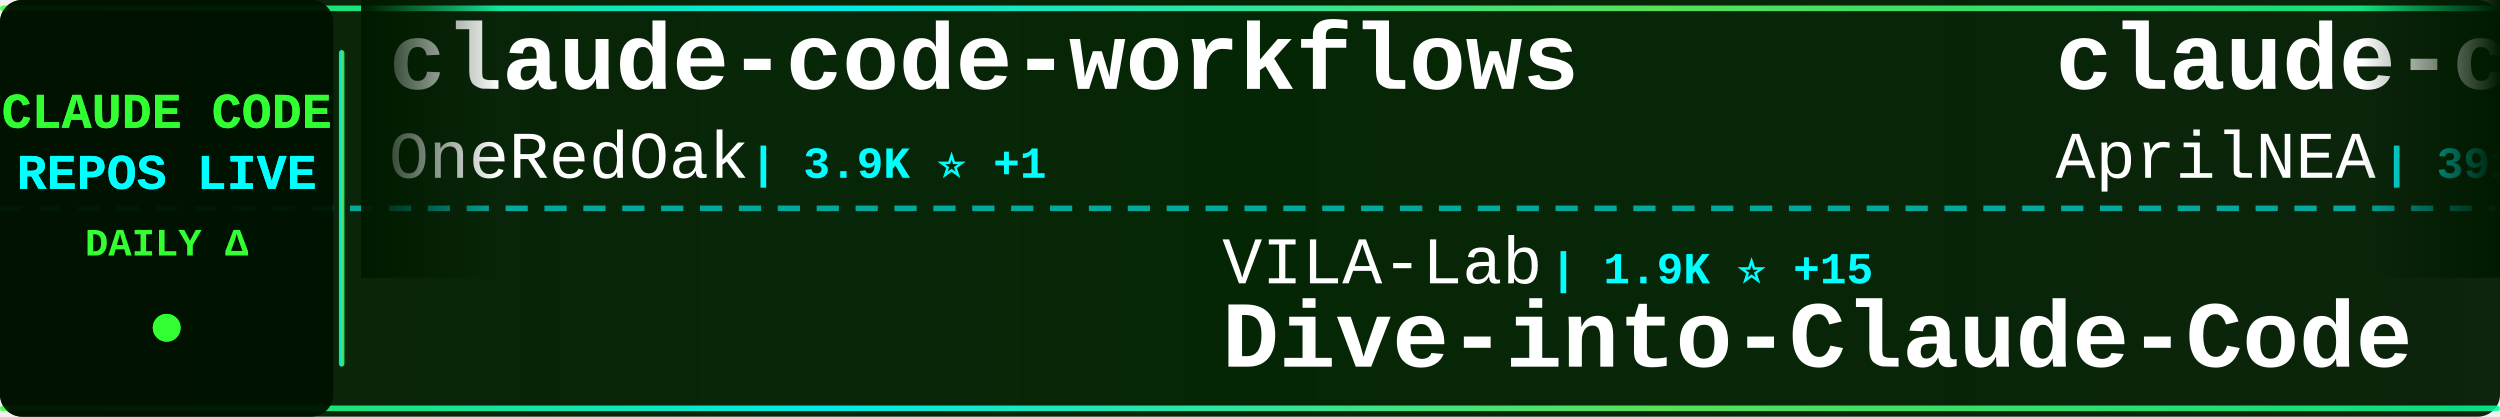
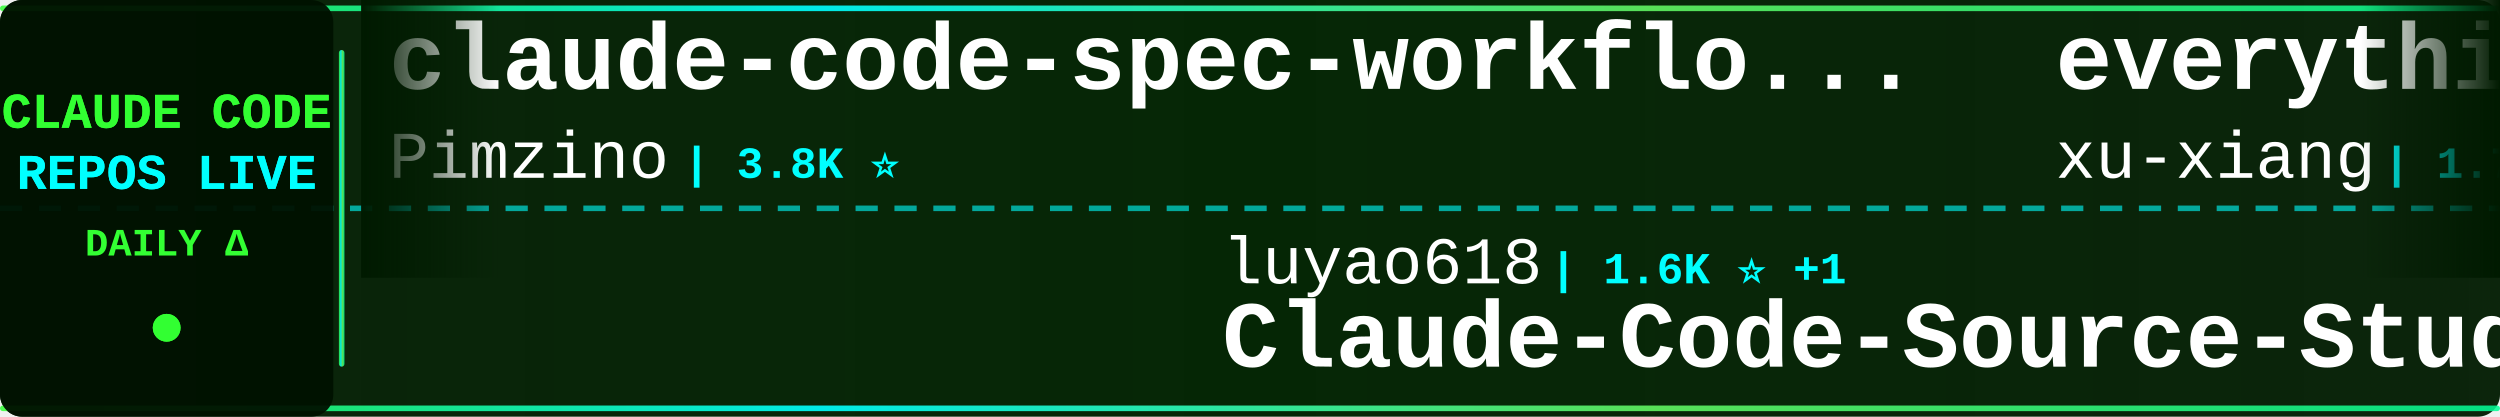
<svg xmlns="http://www.w3.org/2000/svg" width="900" height="150">
  <defs>
    <linearGradient id="tickerBg" x1="0%" y1="0%" x2="100%" y2="0%">
      <stop offset="0%" style="stop-color:#001a00;stop-opacity:0.95" />
      <stop offset="50%" style="stop-color:#002200;stop-opacity:0.98" />
      <stop offset="100%" style="stop-color:#001a00;stop-opacity:0.95" />
    </linearGradient>
    <linearGradient id="borderGrad" x1="0%" y1="0%" x2="100%" y2="0%">
      <stop offset="0%" style="stop-color:#33ff33;stop-opacity:0.85">
        <animate attributeName="stop-opacity" values="0.85;1;0.85" dur="2s" repeatCount="indefinite" />
      </stop>
      <stop offset="33%" style="stop-color:#00ffff;stop-opacity:0.9">
        <animate attributeName="stop-opacity" values="0.9;1;0.9" dur="2.2s" repeatCount="indefinite" />
      </stop>
      <stop offset="66%" style="stop-color:#66ff66;stop-opacity:0.85">
        <animate attributeName="stop-opacity" values="0.85;1;0.85" dur="1.8s" repeatCount="indefinite" />
      </stop>
      <stop offset="100%" style="stop-color:#00ff99;stop-opacity:0.85">
        <animate attributeName="stop-opacity" values="0.85;1;0.85" dur="2s" repeatCount="indefinite" />
      </stop>
    </linearGradient>
    <filter id="textGlow">
      <feGaussianBlur stdDeviation="0.1" result="coloredBlur" />
      <feMerge>
        <feMergeNode in="coloredBlur" />
        <feMergeNode in="SourceGraphic" />
      </feMerge>
    </filter>
    <filter id="metricGlow">
      <feGaussianBlur stdDeviation="0.2" result="coloredBlur" />
      <feMerge>
        <feMergeNode in="coloredBlur" />
        <feMergeNode in="SourceGraphic" />
      </feMerge>
    </filter>
    <linearGradient id="leftFade" x1="0%" y1="0%" x2="100%" y2="0%">
      <stop offset="0%" style="stop-color:#001a00;stop-opacity:1" />
      <stop offset="100%" style="stop-color:#001a00;stop-opacity:0" />
    </linearGradient>
    <linearGradient id="rightFade" x1="0%" y1="0%" x2="100%" y2="0%">
      <stop offset="0%" style="stop-color:#001a00;stop-opacity:0" />
      <stop offset="100%" style="stop-color:#001a00;stop-opacity:1" />
    </linearGradient>
  </defs>
  <rect width="900" height="150" fill="url(#tickerBg)" rx="8" />
  <rect x="0" y="2" width="900" height="2" fill="url(#borderGrad)" rx="1" />
  <rect x="0" y="146" width="900" height="2" fill="url(#borderGrad)" rx="1" />
  <line x1="0" y1="75" x2="900" y2="75" stroke="#00ffff" stroke-width="2" stroke-dasharray="8 6" opacity="0.6" />
  <rect x="0" y="0" width="120" height="150" fill="#001100" opacity="0.95" rx="8" />
  <text x="60" y="46" font-family="'Courier New', monospace" font-size="18" font-weight="bold" fill="#33ff33" text-anchor="middle" filter="url(#textGlow)">
    CLAUDE CODE
  </text>
  <text x="60" y="68" font-family="'Courier New', monospace" font-size="18" font-weight="bold" fill="#00ffff" text-anchor="middle" filter="url(#textGlow)">
    REPOS LIVE
  </text>
  <text x="60" y="92" font-family="'Courier New', monospace" font-size="14" font-weight="bold" fill="#33ff33" text-anchor="middle">
    DAILY Δ
  </text>
  <circle cx="60" cy="118" r="5" fill="#33ff33" filter="url(#metricGlow)">
    <animate attributeName="r" values="4;6;4" dur="1.5s" repeatCount="indefinite" />
    <animate attributeName="opacity" values="0.6;1;0.6" dur="1.5s" repeatCount="indefinite" />
  </circle>
  <rect x="122" y="18" width="2" height="114" fill="url(#borderGrad)" rx="1" />
  <clipPath id="tickerClip">
    <rect x="130" y="0" width="770" height="150" />
  </clipPath>
  <g clip-path="url(#tickerClip)">
    <g id="tickerItems">
      <animateTransform attributeName="transform" attributeType="XML" type="translate" from="0 0" to="-3000 0" dur="54s" repeatCount="indefinite" />
      <g transform="translate(0, 0)">
-         <text x="140" y="32" font-family="'Courier New', monospace" font-size="34" font-weight="bold" fill="#ffffff">claude-code-workflows</text>
-         <text x="140" y="64" font-family="'Courier New', monospace" font-size="24" font-weight="normal" fill="#ffffff" opacity="1.0">OneRedOak</text>
-         <text x="270" y="64" font-family="'Courier New', monospace" font-size="16" font-weight="bold" fill="#00ffff"> | 3.9K ⭐ +1</text>
+         <text x="140" y="32" font-family="'Courier New', monospace" font-size="34" font-weight="bold" fill="#ffffff">claude-code-spec-workflo...</text>
+         <text x="140" y="64" font-family="'Courier New', monospace" font-size="24" font-weight="normal" fill="#ffffff" opacity="1.0">Pimzino</text>
+         <text x="246" y="64" font-family="'Courier New', monospace" font-size="16" font-weight="bold" fill="#00ffff"> | 3.8K ⭐</text>
      </g>
      <g transform="translate(300, 0)">
-         <text x="140" y="102" font-family="'Courier New', monospace" font-size="24" font-weight="normal" fill="#ffffff" opacity="1.0">VILA-Lab</text>
-         <text x="258" y="102" font-family="'Courier New', monospace" font-size="16" font-weight="bold" fill="#00ffff"> | 1.9K ⭐ +15</text>
-         <text x="140" y="132" font-family="'Courier New', monospace" font-size="34" font-weight="bold" fill="#ffffff">Dive-into-Claude-Code</text>
-       </g>
-       <g transform="translate(600, 0)">
-         <text x="140" y="32" font-family="'Courier New', monospace" font-size="34" font-weight="bold" fill="#ffffff">claude-code-source</text>
-         <text x="140" y="64" font-family="'Courier New', monospace" font-size="24" font-weight="normal" fill="#ffffff" opacity="1.0">AprilNEA</text>
-         <text x="258" y="64" font-family="'Courier New', monospace" font-size="16" font-weight="bold" fill="#00ffff"> | 391 ⭐</text>
-       </g>
-       <g transform="translate(900, 0)">
-         <text x="140" y="102" font-family="'Courier New', monospace" font-size="24" font-weight="normal" fill="#ffffff" opacity="1.0">huangserva</text>
-         <text x="282" y="102" font-family="'Courier New', monospace" font-size="16" font-weight="bold" fill="#00ffff"> | 620 ⭐</text>
-         <text x="140" y="132" font-family="'Courier New', monospace" font-size="34" font-weight="bold" fill="#ffffff">claude-code-cli</text>
-       </g>
-       <g transform="translate(1200, 0)">
-         <text x="140" y="32" font-family="'Courier New', monospace" font-size="34" font-weight="bold" fill="#ffffff">ClaudeCodeAgents</text>
-         <text x="140" y="64" font-family="'Courier New', monospace" font-size="24" font-weight="normal" fill="#ffffff" opacity="1.0">darcyegb</text>
-         <text x="258" y="64" font-family="'Courier New', monospace" font-size="16" font-weight="bold" fill="#00ffff"> | 748 ⭐</text>
-       </g>
-       <g transform="translate(1500, 0)">
-         <text x="140" y="102" font-family="'Courier New', monospace" font-size="24" font-weight="normal" fill="#ffffff" opacity="1.0">Pimzino</text>
-         <text x="246" y="102" font-family="'Courier New', monospace" font-size="16" font-weight="bold" fill="#00ffff"> | 3.8K ⭐</text>
-         <text x="140" y="132" font-family="'Courier New', monospace" font-size="34" font-weight="bold" fill="#ffffff">claude-code-spec-workflo...</text>
-       </g>
-       <g transform="translate(1800, 0)">
-         <text x="140" y="32" font-family="'Courier New', monospace" font-size="34" font-weight="bold" fill="#ffffff">claude-code-engineering</text>
-         <text x="140" y="64" font-family="'Courier New', monospace" font-size="24" font-weight="normal" fill="#ffffff" opacity="1.0">huangjia2019</text>
-         <text x="306" y="64" font-family="'Courier New', monospace" font-size="16" font-weight="bold" fill="#00ffff"> | 985 ⭐ +5</text>
-       </g>
-       <g transform="translate(2100, 0)">
        <text x="140" y="102" font-family="'Courier New', monospace" font-size="24" font-weight="normal" fill="#ffffff" opacity="1.0">luyao618</text>
        <text x="258" y="102" font-family="'Courier New', monospace" font-size="16" font-weight="bold" fill="#00ffff"> | 1.6K ⭐ +1</text>
        <text x="140" y="132" font-family="'Courier New', monospace" font-size="34" font-weight="bold" fill="#ffffff">Claude-Code-Source-Study</text>
      </g>
+       <g transform="translate(600, 0)">
+         <text x="140" y="32" font-family="'Courier New', monospace" font-size="34" font-weight="bold" fill="#ffffff">everything-claude-code-z...</text>
+         <text x="140" y="64" font-family="'Courier New', monospace" font-size="24" font-weight="normal" fill="#ffffff" opacity="1.0">xu-xiang</text>
+         <text x="258" y="64" font-family="'Courier New', monospace" font-size="16" font-weight="bold" fill="#00ffff"> | 1.7K ⭐ +6</text>
+       </g>
+       <g transform="translate(900, 0)">
+         <text x="140" y="102" font-family="'Courier New', monospace" font-size="24" font-weight="normal" fill="#ffffff" opacity="1.0">alejandrobalderas</text>
+         <text x="366" y="102" font-family="'Courier New', monospace" font-size="16" font-weight="bold" fill="#00ffff"> | 2.7K ⭐ +2</text>
+         <text x="140" y="132" font-family="'Courier New', monospace" font-size="34" font-weight="bold" fill="#ffffff">claude-code-from-source</text>
+       </g>
+       <g transform="translate(1200, 0)">
+         <text x="140" y="32" font-family="'Courier New', monospace" font-size="34" font-weight="bold" fill="#ffffff">claude_code_src</text>
+         <text x="140" y="64" font-family="'Courier New', monospace" font-size="24" font-weight="normal" fill="#ffffff" opacity="1.0">ponponon</text>
+         <text x="258" y="64" font-family="'Courier New', monospace" font-size="16" font-weight="bold" fill="#00ffff"> | 2.3K ⭐ +2</text>
+       </g>
+       <g transform="translate(1500, 0)">
+         <text x="140" y="102" font-family="'Courier New', monospace" font-size="24" font-weight="normal" fill="#ffffff" opacity="1.0">anthropics</text>
+         <text x="282" y="102" font-family="'Courier New', monospace" font-size="16" font-weight="bold" fill="#00ffff"> | 5.6K ⭐ +11</text>
+         <text x="140" y="132" font-family="'Courier New', monospace" font-size="34" font-weight="bold" fill="#ffffff">claude-code-security-rev...</text>
+       </g>
+       <g transform="translate(1800, 0)">
+         <text x="140" y="32" font-family="'Courier New', monospace" font-size="34" font-weight="bold" fill="#ffffff">my-claude-code-setup</text>
+         <text x="140" y="64" font-family="'Courier New', monospace" font-size="24" font-weight="normal" fill="#ffffff" opacity="1.0">centminmod</text>
+         <text x="282" y="64" font-family="'Courier New', monospace" font-size="16" font-weight="bold" fill="#00ffff"> | 2.5K ⭐ +4</text>
+       </g>
+       <g transform="translate(2100, 0)">
+         <text x="140" y="102" font-family="'Courier New', monospace" font-size="24" font-weight="normal" fill="#ffffff" opacity="1.0">LING71671</text>
+         <text x="270" y="102" font-family="'Courier New', monospace" font-size="16" font-weight="bold" fill="#00ffff"> | 918 ⭐</text>
+         <text x="140" y="132" font-family="'Courier New', monospace" font-size="34" font-weight="bold" fill="#ffffff">Open-ClaudeCode</text>
+       </g>
      <g transform="translate(2400, 0)">
-         <text x="140" y="32" font-family="'Courier New', monospace" font-size="34" font-weight="bold" fill="#ffffff">claude-code-tudou</text>
-         <text x="140" y="64" font-family="'Courier New', monospace" font-size="24" font-weight="normal" fill="#ffffff" opacity="1.0">AICoderTudou</text>
-         <text x="306" y="64" font-family="'Courier New', monospace" font-size="16" font-weight="bold" fill="#00ffff"> | 498 ⭐</text>
+         <text x="140" y="32" font-family="'Courier New', monospace" font-size="34" font-weight="bold" fill="#ffffff">claude-code-action</text>
+         <text x="140" y="64" font-family="'Courier New', monospace" font-size="24" font-weight="normal" fill="#ffffff" opacity="1.0">anthropics</text>
+         <text x="282" y="64" font-family="'Courier New', monospace" font-size="16" font-weight="bold" fill="#00ffff"> | 8.4K ⭐ +10</text>
      </g>
      <g transform="translate(2700, 0)">
-         <text x="140" y="102" font-family="'Courier New', monospace" font-size="24" font-weight="normal" fill="#ffffff" opacity="1.0">fuergaosi233</text>
-         <text x="306" y="102" font-family="'Courier New', monospace" font-size="16" font-weight="bold" fill="#00ffff"> | 2.7K ⭐ +4</text>
-         <text x="140" y="132" font-family="'Courier New', monospace" font-size="34" font-weight="bold" fill="#ffffff">claude-code-proxy</text>
+         <text x="140" y="102" font-family="'Courier New', monospace" font-size="24" font-weight="normal" fill="#ffffff" opacity="1.0">pengchengneo</text>
+         <text x="306" y="102" font-family="'Courier New', monospace" font-size="16" font-weight="bold" fill="#00ffff"> | 1.7K ⭐ +4</text>
+         <text x="140" y="132" font-family="'Courier New', monospace" font-size="34" font-weight="bold" fill="#ffffff">Claude-Code</text>
      </g>
      <g transform="translate(3000, 0)">
-         <text x="140" y="32" font-family="'Courier New', monospace" font-size="34" font-weight="bold" fill="#ffffff">claude-code-workflows</text>
-         <text x="140" y="64" font-family="'Courier New', monospace" font-size="24" font-weight="normal" fill="#ffffff" opacity="1.0">OneRedOak</text>
-         <text x="270" y="64" font-family="'Courier New', monospace" font-size="16" font-weight="bold" fill="#00ffff"> | 3.9K ⭐ +1</text>
+         <text x="140" y="32" font-family="'Courier New', monospace" font-size="34" font-weight="bold" fill="#ffffff">claude-code-spec-workflo...</text>
+         <text x="140" y="64" font-family="'Courier New', monospace" font-size="24" font-weight="normal" fill="#ffffff" opacity="1.0">Pimzino</text>
+         <text x="246" y="64" font-family="'Courier New', monospace" font-size="16" font-weight="bold" fill="#00ffff"> | 3.8K ⭐</text>
      </g>
      <g transform="translate(3300, 0)">
-         <text x="140" y="102" font-family="'Courier New', monospace" font-size="24" font-weight="normal" fill="#ffffff" opacity="1.0">VILA-Lab</text>
-         <text x="258" y="102" font-family="'Courier New', monospace" font-size="16" font-weight="bold" fill="#00ffff"> | 1.9K ⭐ +15</text>
-         <text x="140" y="132" font-family="'Courier New', monospace" font-size="34" font-weight="bold" fill="#ffffff">Dive-into-Claude-Code</text>
+         <text x="140" y="102" font-family="'Courier New', monospace" font-size="24" font-weight="normal" fill="#ffffff" opacity="1.0">luyao618</text>
+         <text x="258" y="102" font-family="'Courier New', monospace" font-size="16" font-weight="bold" fill="#00ffff"> | 1.6K ⭐ +1</text>
+         <text x="140" y="132" font-family="'Courier New', monospace" font-size="34" font-weight="bold" fill="#ffffff">Claude-Code-Source-Study</text>
      </g>
      <g transform="translate(3600, 0)">
-         <text x="140" y="32" font-family="'Courier New', monospace" font-size="34" font-weight="bold" fill="#ffffff">claude-code-source</text>
-         <text x="140" y="64" font-family="'Courier New', monospace" font-size="24" font-weight="normal" fill="#ffffff" opacity="1.0">AprilNEA</text>
-         <text x="258" y="64" font-family="'Courier New', monospace" font-size="16" font-weight="bold" fill="#00ffff"> | 391 ⭐</text>
+         <text x="140" y="32" font-family="'Courier New', monospace" font-size="34" font-weight="bold" fill="#ffffff">everything-claude-code-z...</text>
+         <text x="140" y="64" font-family="'Courier New', monospace" font-size="24" font-weight="normal" fill="#ffffff" opacity="1.0">xu-xiang</text>
+         <text x="258" y="64" font-family="'Courier New', monospace" font-size="16" font-weight="bold" fill="#00ffff"> | 1.7K ⭐ +6</text>
      </g>
      <g transform="translate(3900, 0)">
-         <text x="140" y="102" font-family="'Courier New', monospace" font-size="24" font-weight="normal" fill="#ffffff" opacity="1.0">huangserva</text>
-         <text x="282" y="102" font-family="'Courier New', monospace" font-size="16" font-weight="bold" fill="#00ffff"> | 620 ⭐</text>
-         <text x="140" y="132" font-family="'Courier New', monospace" font-size="34" font-weight="bold" fill="#ffffff">claude-code-cli</text>
+         <text x="140" y="102" font-family="'Courier New', monospace" font-size="24" font-weight="normal" fill="#ffffff" opacity="1.0">alejandrobalderas</text>
+         <text x="366" y="102" font-family="'Courier New', monospace" font-size="16" font-weight="bold" fill="#00ffff"> | 2.7K ⭐ +2</text>
+         <text x="140" y="132" font-family="'Courier New', monospace" font-size="34" font-weight="bold" fill="#ffffff">claude-code-from-source</text>
      </g>
    </g>
  </g>
  <rect x="130" y="0" width="50" height="100" fill="url(#leftFade)" />
  <rect x="850" y="0" width="50" height="100" fill="url(#rightFade)" />
</svg>
